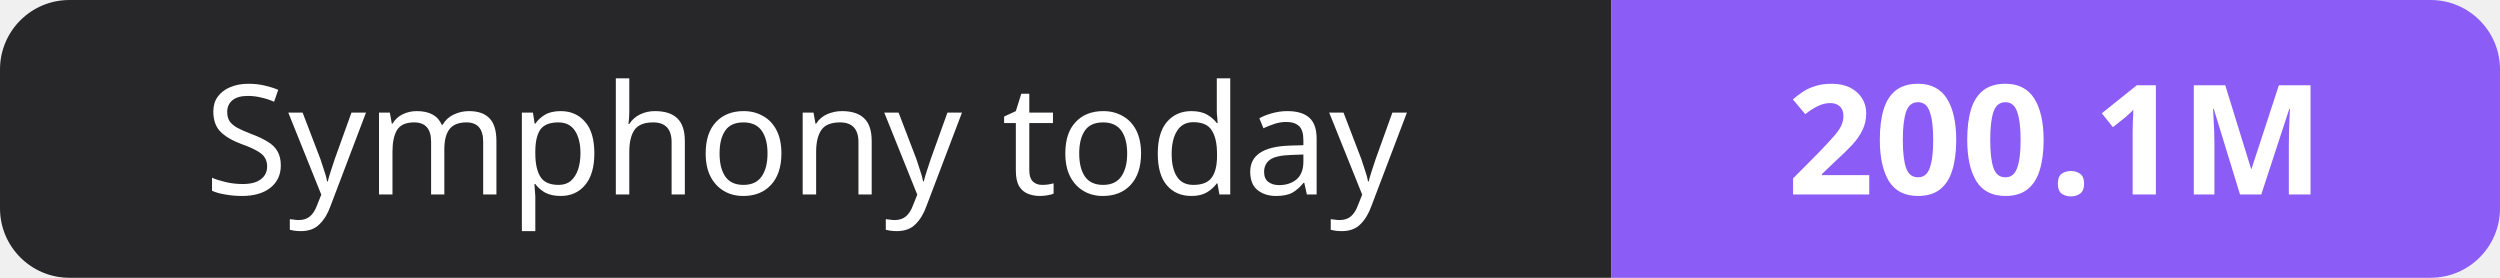
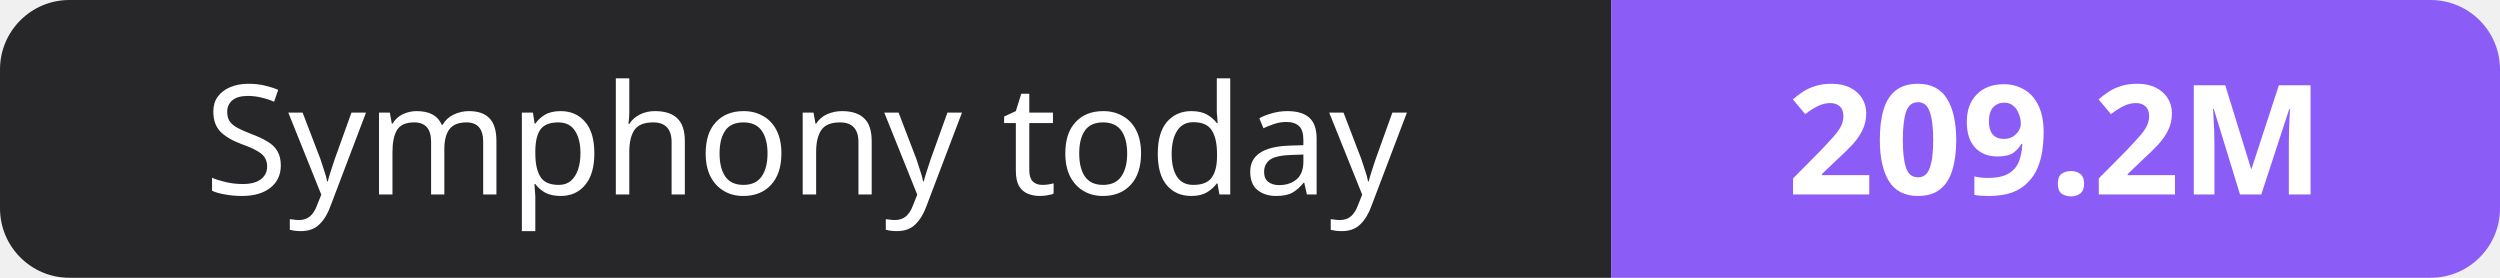
- <svg xmlns="http://www.w3.org/2000/svg" width="180" height="20" role="img" aria-label="Symphony today: 200.1M">
+ <svg xmlns="http://www.w3.org/2000/svg" width="180" height="20" role="img" aria-label="Symphony today: 209.2M">
  <clipPath id="r">
    <rect width="180" height="20" rx="5" fill="#fff" />
  </clipPath>
  <g clip-path="url(#r)">
    <rect width="116" height="20" fill="#27272a" />
    <rect x="116" width="64" height="20" fill="#8b5cf6" />
  </g>
  <g fill="#fff" text-anchor="middle" font-family="Verdana,Geneva,sans-serif" font-size="11">
    <text x="58.0" y="14">Symphony today</text>
-     <text x="148.0" y="14" font-weight="700">200.1M</text>
+     <text x="148.0" y="14" font-weight="700">209.2M</text>
  </g>
</svg>
